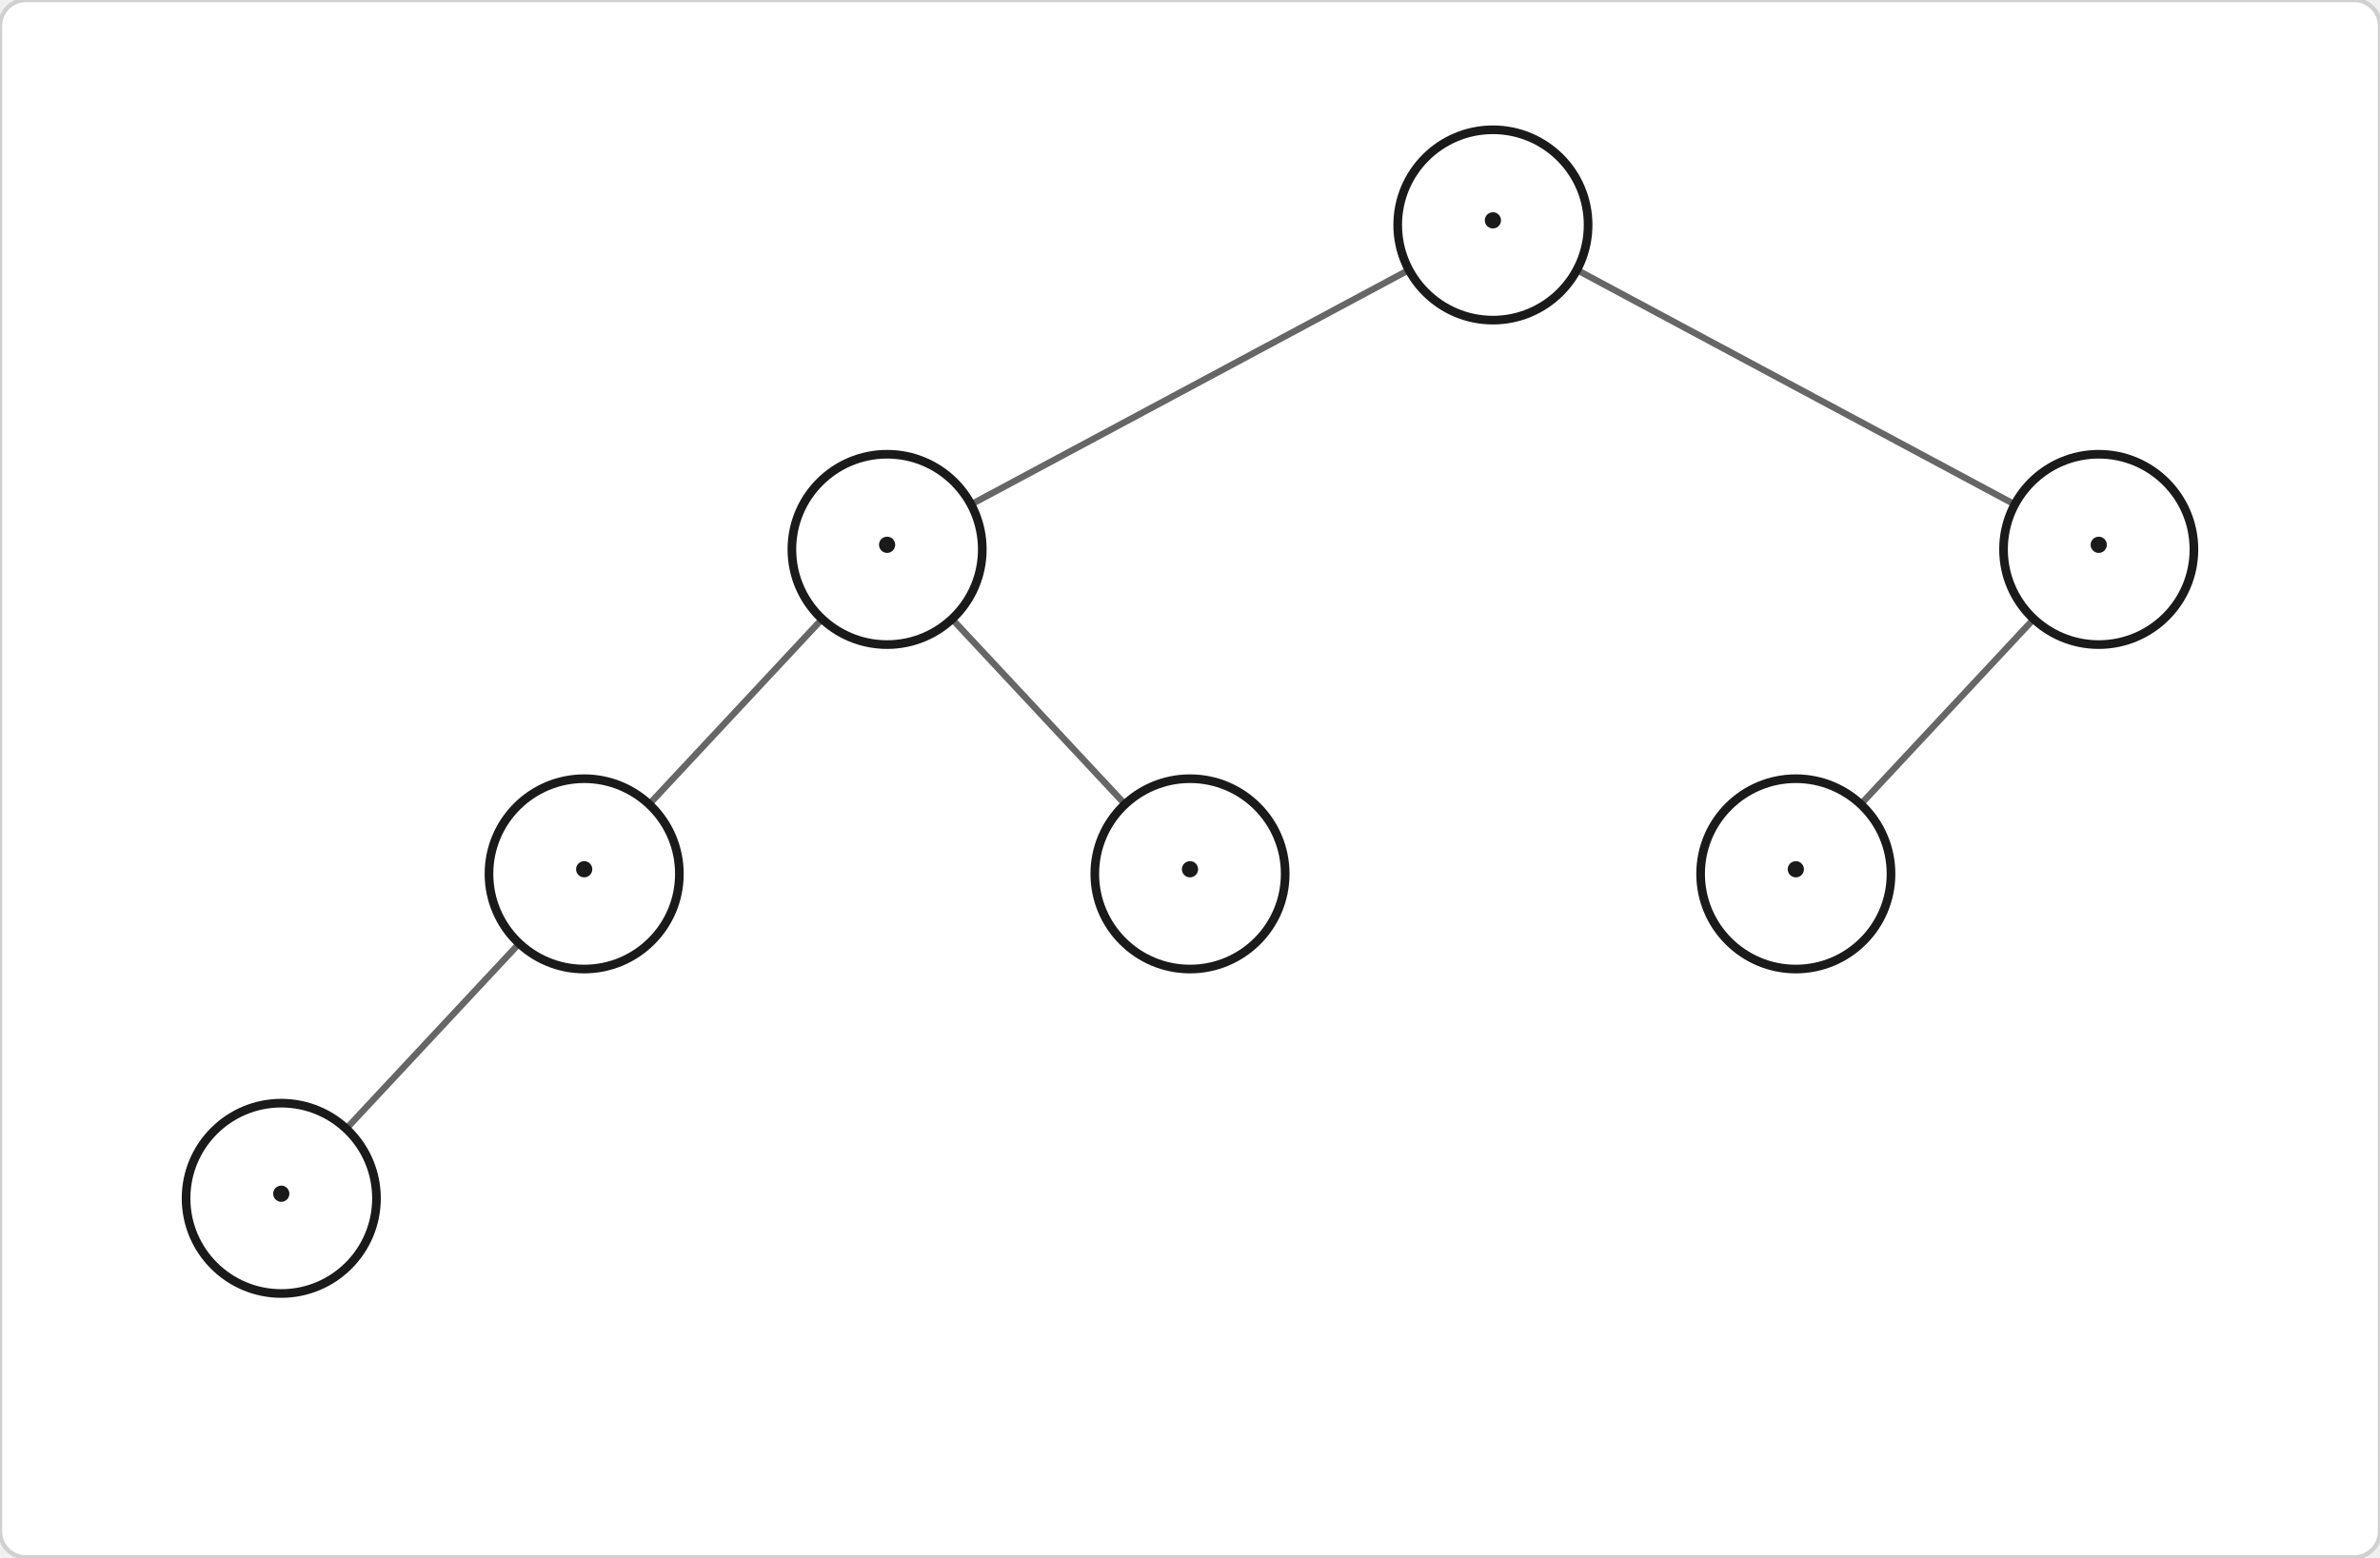
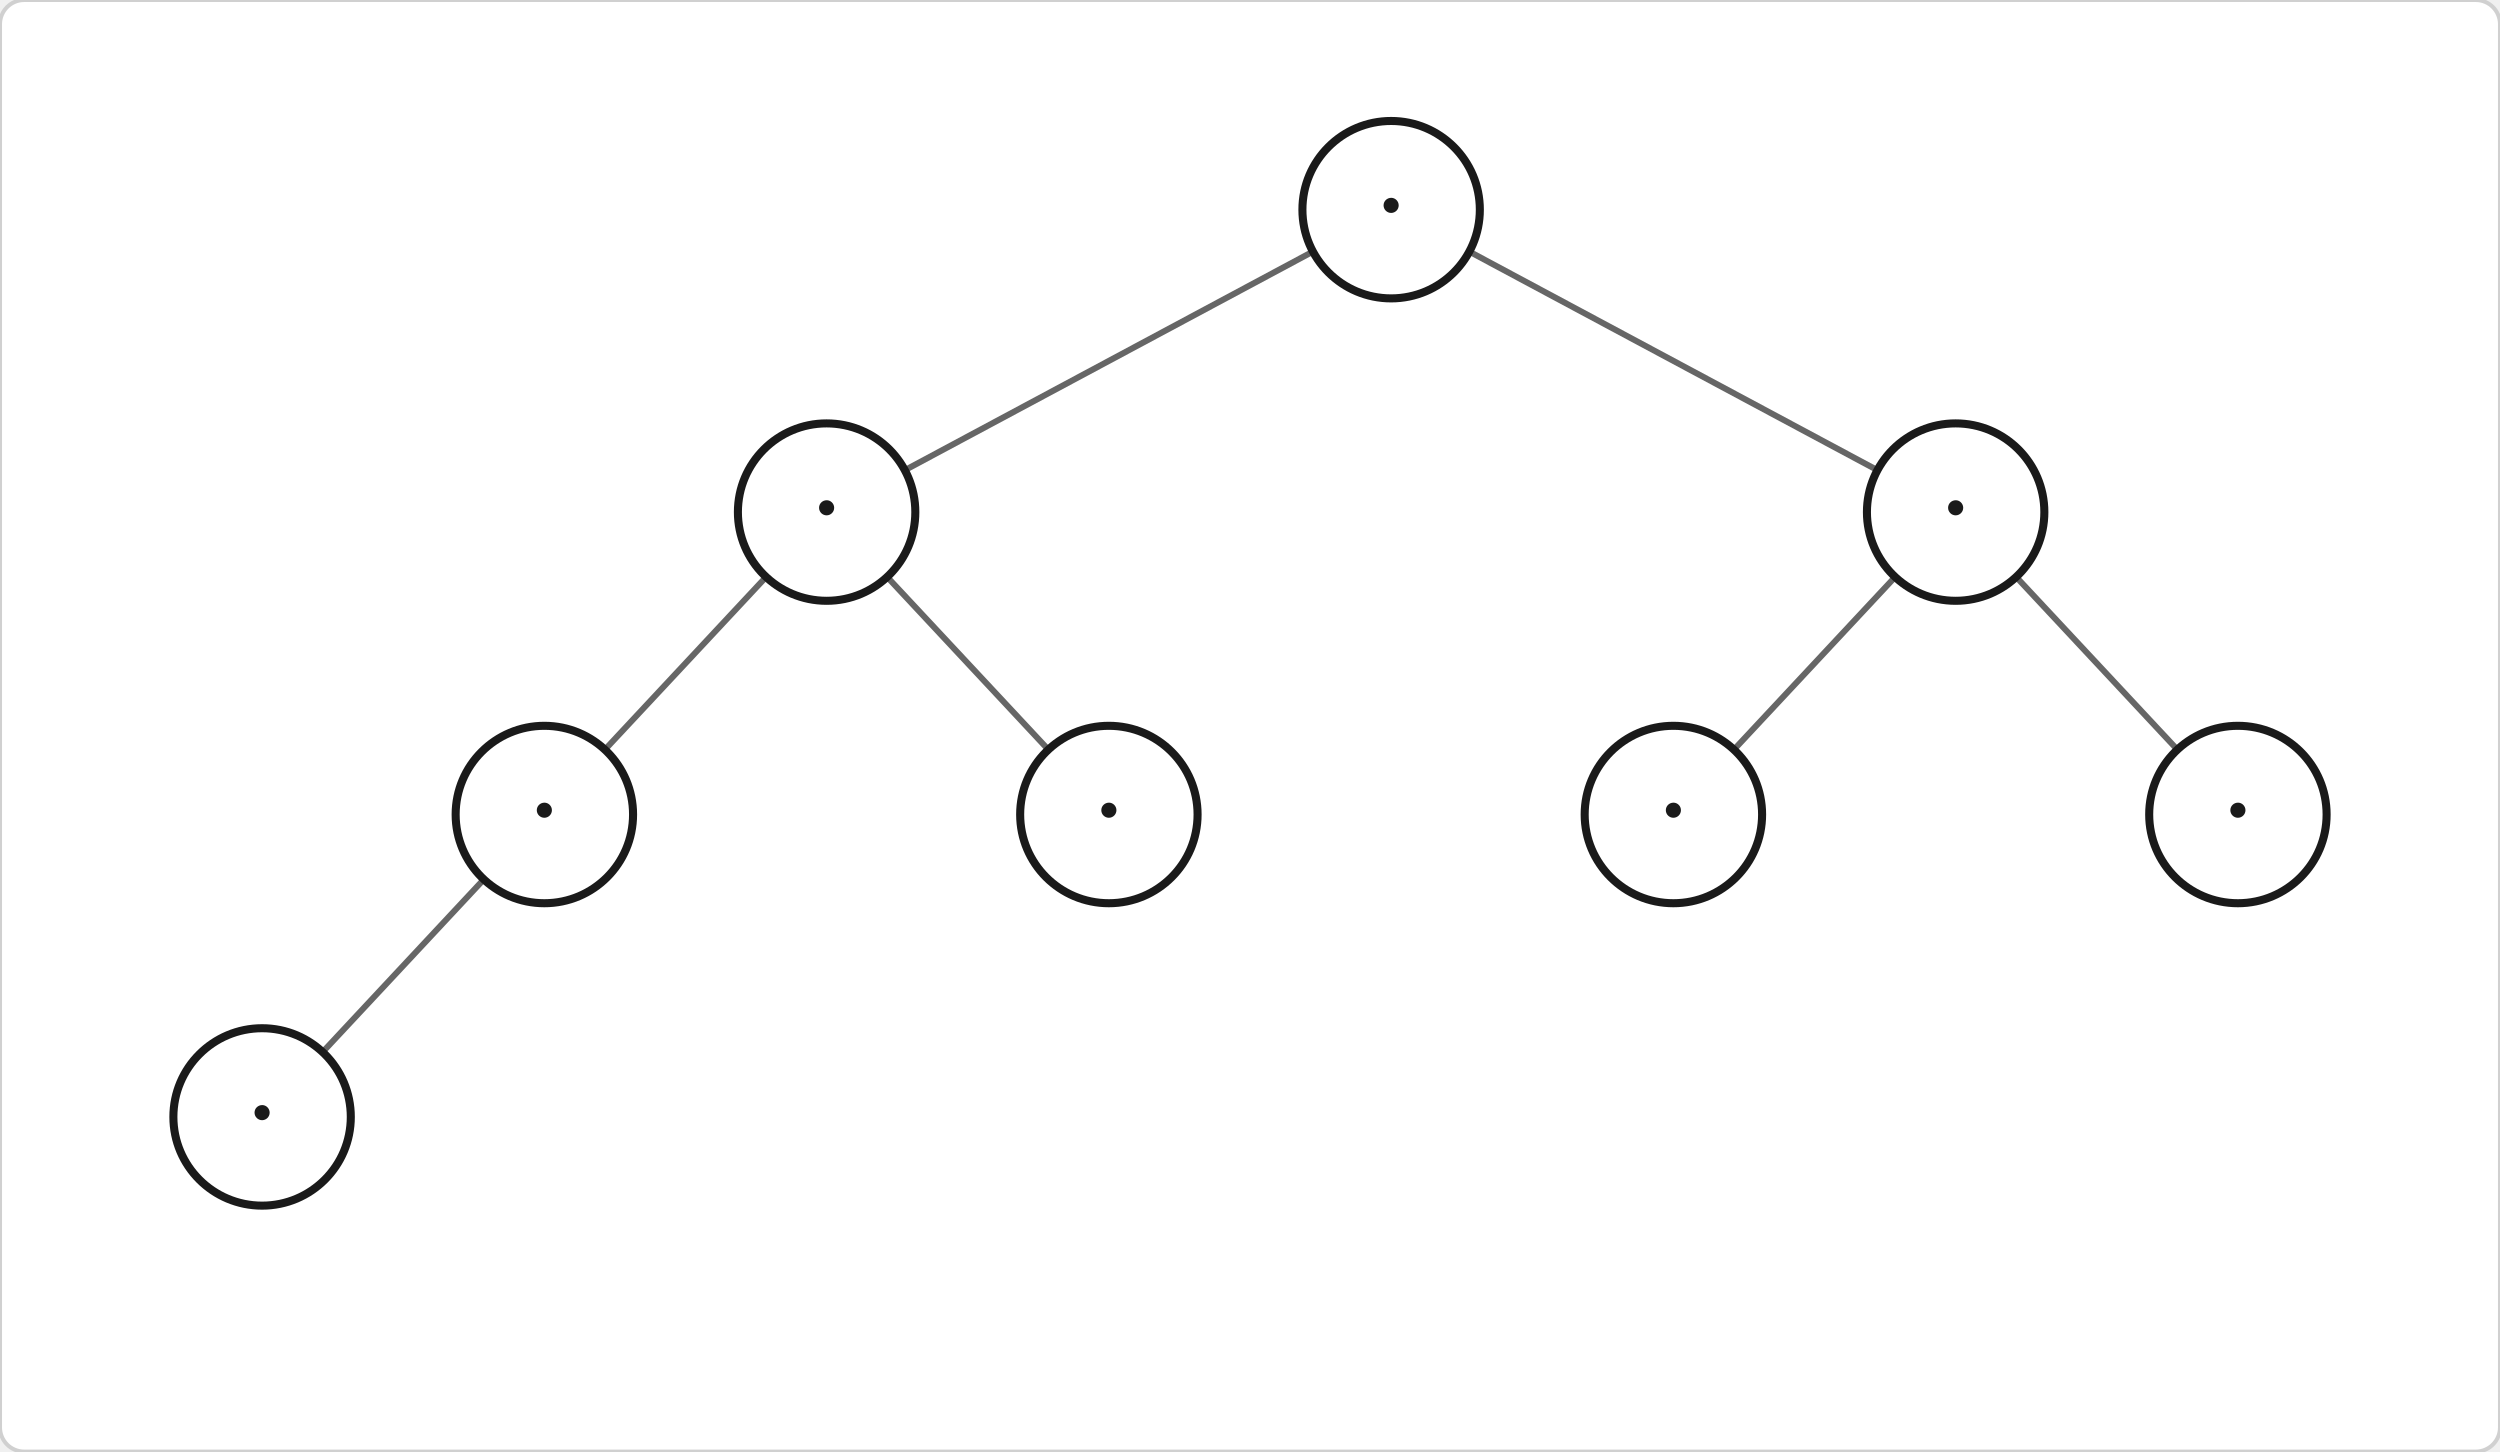
- <svg xmlns="http://www.w3.org/2000/svg" width="550" height="360" viewBox="0 0 550 360">
-   <rect width="550" height="360" fill="#ffffff" stroke="#d0d0d0" stroke-width="1" rx="6" />
+ <svg xmlns="http://www.w3.org/2000/svg" width="620" height="360" viewBox="0 0 620 360">
+   <rect width="620" height="360" fill="#ffffff" stroke="#d0d0d0" stroke-width="1" rx="6" />
  <line x1="345.0" y1="52.0" x2="205.0" y2="127.0" stroke="#666666" stroke-width="1.5" />
  <line x1="205.0" y1="127.0" x2="135.0" y2="202.0" stroke="#666666" stroke-width="1.5" />
  <line x1="135.0" y1="202.0" x2="65.0" y2="277.0" stroke="#666666" stroke-width="1.5" />
  <line x1="205.0" y1="127.0" x2="275.0" y2="202.0" stroke="#666666" stroke-width="1.5" />
  <line x1="345.0" y1="52.0" x2="485.0" y2="127.0" stroke="#666666" stroke-width="1.5" />
  <line x1="485.0" y1="127.0" x2="415.0" y2="202.0" stroke="#666666" stroke-width="1.5" />
+   <line x1="485.0" y1="127.0" x2="555.0" y2="202.0" stroke="#666666" stroke-width="1.5" />
+   <circle cx="65.0" cy="277.0" r="22" fill="#ffffff" stroke="#1a1a1a" stroke-width="2" />
+   <text x="65.0" y="277.0" text-anchor="middle" dominant-baseline="central" font-size="15" font-family="Helvetica,Arial,sans-serif" fill="#1a1a1a" font-weight="600">•</text>
+   <circle cx="135.0" cy="202.0" r="22" fill="#ffffff" stroke="#1a1a1a" stroke-width="2" />
+   <text x="135.0" y="202.0" text-anchor="middle" dominant-baseline="central" font-size="15" font-family="Helvetica,Arial,sans-serif" fill="#1a1a1a" font-weight="600">•</text>
+   <circle cx="205.0" cy="127.0" r="22" fill="#ffffff" stroke="#1a1a1a" stroke-width="2" />
+   <text x="205.0" y="127.0" text-anchor="middle" dominant-baseline="central" font-size="15" font-family="Helvetica,Arial,sans-serif" fill="#1a1a1a" font-weight="600">•</text>
+   <circle cx="275.0" cy="202.0" r="22" fill="#ffffff" stroke="#1a1a1a" stroke-width="2" />
+   <text x="275.0" y="202.0" text-anchor="middle" dominant-baseline="central" font-size="15" font-family="Helvetica,Arial,sans-serif" fill="#1a1a1a" font-weight="600">•</text>
  <circle cx="345.0" cy="52.0" r="22" fill="#ffffff" stroke="#1a1a1a" stroke-width="2" />
  <text x="345.0" y="52.0" text-anchor="middle" dominant-baseline="central" font-size="15" font-family="Helvetica,Arial,sans-serif" fill="#1a1a1a" font-weight="600">•</text>
-   <circle cx="205.0" cy="127.0" r="22" fill="#ffffff" stroke="#1a1a1a" stroke-width="2" />
-   <text x="205.0" y="127.0" text-anchor="middle" dominant-baseline="central" font-size="15" font-family="Helvetica,Arial,sans-serif" fill="#1a1a1a" font-weight="600">•</text>
-   <circle cx="135.0" cy="202.0" r="22" fill="#ffffff" stroke="#1a1a1a" stroke-width="2" />
-   <text x="135.0" y="202.0" text-anchor="middle" dominant-baseline="central" font-size="15" font-family="Helvetica,Arial,sans-serif" fill="#1a1a1a" font-weight="600">•</text>
-   <circle cx="65.0" cy="277.0" r="22" fill="#ffffff" stroke="#1a1a1a" stroke-width="2" />
-   <text x="65.0" y="277.0" text-anchor="middle" dominant-baseline="central" font-size="15" font-family="Helvetica,Arial,sans-serif" fill="#1a1a1a" font-weight="600">•</text>
-   <circle cx="275.0" cy="202.0" r="22" fill="#ffffff" stroke="#1a1a1a" stroke-width="2" />
-   <text x="275.0" y="202.0" text-anchor="middle" dominant-baseline="central" font-size="15" font-family="Helvetica,Arial,sans-serif" fill="#1a1a1a" font-weight="600">•</text>
+   <circle cx="415.0" cy="202.0" r="22" fill="#ffffff" stroke="#1a1a1a" stroke-width="2" />
+   <text x="415.0" y="202.0" text-anchor="middle" dominant-baseline="central" font-size="15" font-family="Helvetica,Arial,sans-serif" fill="#1a1a1a" font-weight="600">•</text>
  <circle cx="485.0" cy="127.0" r="22" fill="#ffffff" stroke="#1a1a1a" stroke-width="2" />
  <text x="485.0" y="127.0" text-anchor="middle" dominant-baseline="central" font-size="15" font-family="Helvetica,Arial,sans-serif" fill="#1a1a1a" font-weight="600">•</text>
-   <circle cx="415.0" cy="202.0" r="22" fill="#ffffff" stroke="#1a1a1a" stroke-width="2" />
-   <text x="415.0" y="202.0" text-anchor="middle" dominant-baseline="central" font-size="15" font-family="Helvetica,Arial,sans-serif" fill="#1a1a1a" font-weight="600">•</text>
+   <circle cx="555.0" cy="202.0" r="22" fill="#ffffff" stroke="#1a1a1a" stroke-width="2" />
+   <text x="555.0" y="202.0" text-anchor="middle" dominant-baseline="central" font-size="15" font-family="Helvetica,Arial,sans-serif" fill="#1a1a1a" font-weight="600">•</text>
</svg>
